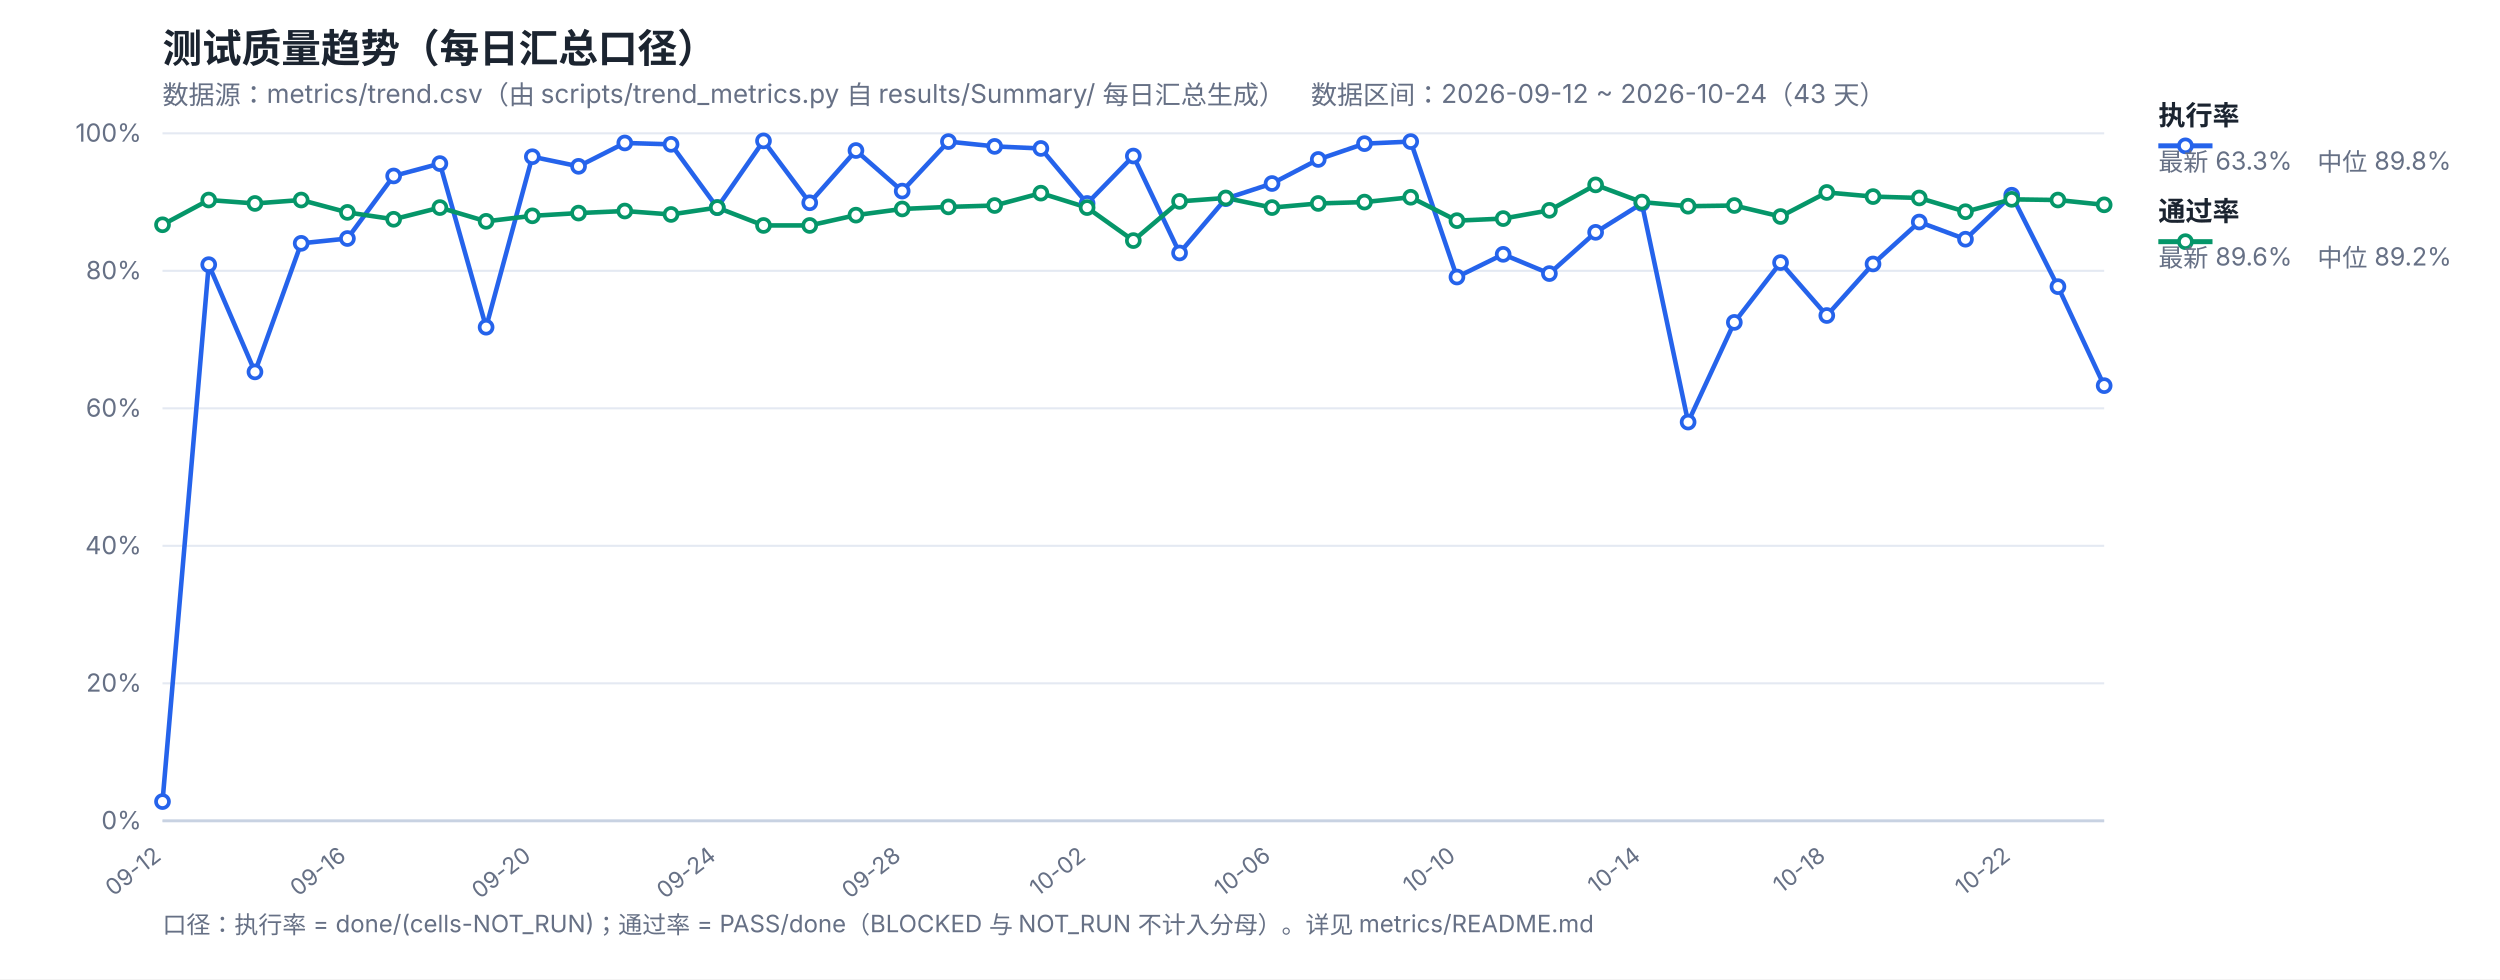
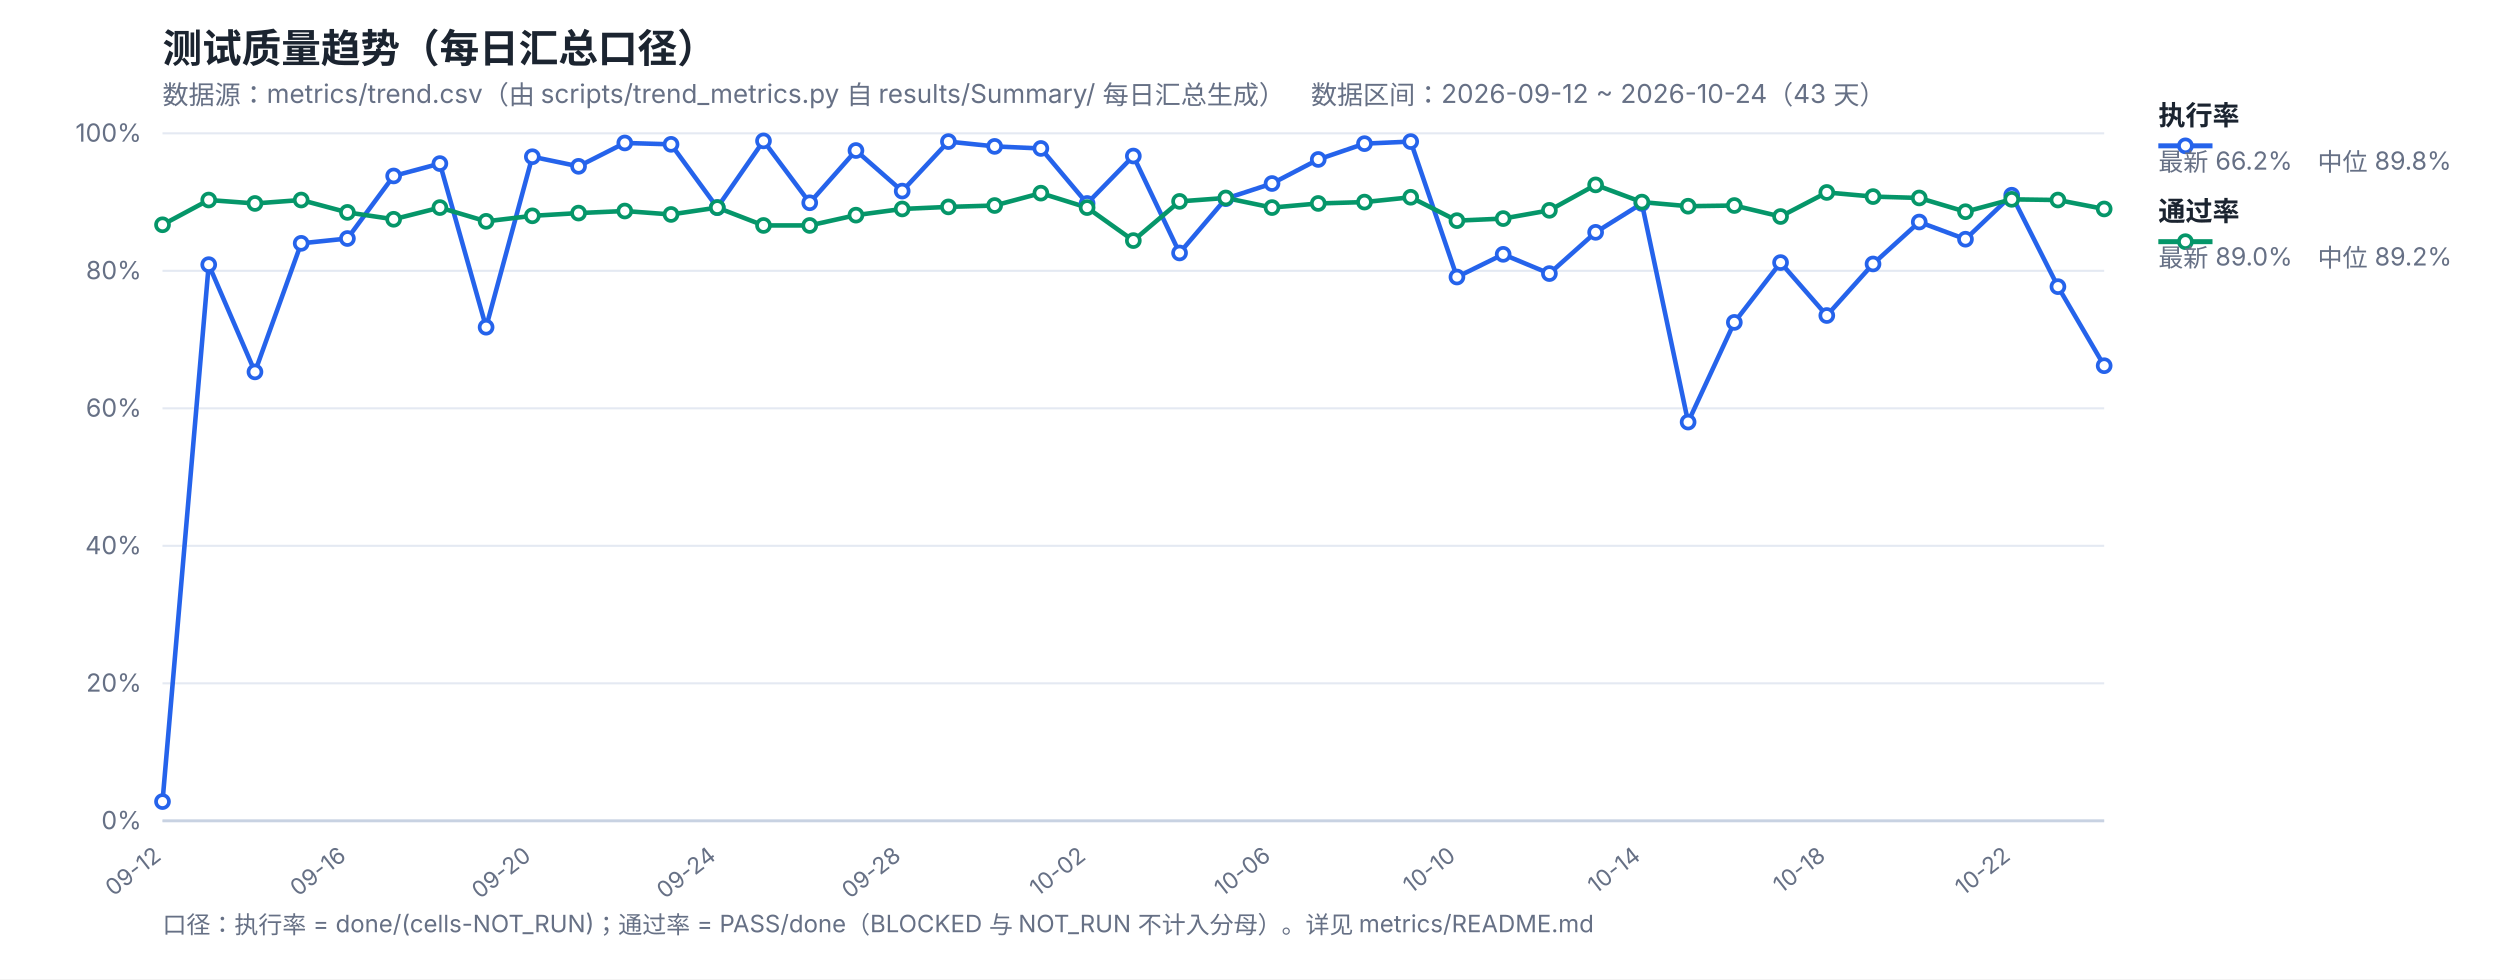
<svg xmlns="http://www.w3.org/2000/svg" width="1200" height="470" viewBox="0 0 1200 470" font-family="-apple-system,Segoe UI,Microsoft YaHei,sans-serif">
  <rect width="1200" height="470" fill="#ffffff" />
  <text x="78" y="30" font-size="19" font-weight="700" fill="#1b2430">测试质量趋势（每日汇总口径）</text>
  <text x="78" y="50" font-size="12.5" fill="#667085">数据源：metrics/trend.csv（由 scripts/trend_metrics.py 自 results/Summary/ 每日汇总生成）　数据区间：2026-09-12 ~ 2026-10-24（43 天）</text>
  <line x1="78" y1="394.0" x2="1010" y2="394.0" stroke="#e4e9f2" stroke-width="1" />
  <text x="68" y="398.0" font-size="12" fill="#667085" text-anchor="end">0%</text>
  <line x1="78" y1="328.0" x2="1010" y2="328.0" stroke="#e4e9f2" stroke-width="1" />
  <text x="68" y="332.0" font-size="12" fill="#667085" text-anchor="end">20%</text>
  <line x1="78" y1="262.0" x2="1010" y2="262.0" stroke="#e4e9f2" stroke-width="1" />
  <text x="68" y="266.0" font-size="12" fill="#667085" text-anchor="end">40%</text>
  <line x1="78" y1="196.0" x2="1010" y2="196.0" stroke="#e4e9f2" stroke-width="1" />
  <text x="68" y="200.0" font-size="12" fill="#667085" text-anchor="end">60%</text>
  <line x1="78" y1="130.0" x2="1010" y2="130.0" stroke="#e4e9f2" stroke-width="1" />
  <text x="68" y="134.0" font-size="12" fill="#667085" text-anchor="end">80%</text>
  <line x1="78" y1="64.0" x2="1010" y2="64.0" stroke="#e4e9f2" stroke-width="1" />
  <text x="68" y="68.0" font-size="12" fill="#667085" text-anchor="end">100%</text>
  <text x="78.0" y="412" font-size="11" fill="#667085" text-anchor="end" transform="rotate(-38 78.0 412)">09-12</text>
  <text x="166.76" y="412" font-size="11" fill="#667085" text-anchor="end" transform="rotate(-38 166.76 412)">09-16</text>
  <text x="255.52" y="412" font-size="11" fill="#667085" text-anchor="end" transform="rotate(-38 255.52 412)">09-20</text>
  <text x="344.29" y="412" font-size="11" fill="#667085" text-anchor="end" transform="rotate(-38 344.29 412)">09-24</text>
  <text x="433.05" y="412" font-size="11" fill="#667085" text-anchor="end" transform="rotate(-38 433.05 412)">09-28</text>
  <text x="521.81" y="412" font-size="11" fill="#667085" text-anchor="end" transform="rotate(-38 521.81 412)">10-02</text>
  <text x="610.57" y="412" font-size="11" fill="#667085" text-anchor="end" transform="rotate(-38 610.57 412)">10-06</text>
  <text x="699.33" y="412" font-size="11" fill="#667085" text-anchor="end" transform="rotate(-38 699.33 412)">10-10</text>
  <text x="788.1" y="412" font-size="11" fill="#667085" text-anchor="end" transform="rotate(-38 788.1 412)">10-14</text>
  <text x="876.86" y="412" font-size="11" fill="#667085" text-anchor="end" transform="rotate(-38 876.86 412)">10-18</text>
  <text x="965.62" y="412" font-size="11" fill="#667085" text-anchor="end" transform="rotate(-38 965.62 412)">10-22</text>
  <line x1="78" y1="394" x2="1010" y2="394" stroke="#c8d2e2" stroke-width="1.4" />
-   <polyline fill="none" stroke="#2563eb" stroke-width="2.2" stroke-linejoin="round" points="78.0,384.76 100.19,127.03 122.38,178.51 144.57,116.8 166.76,114.49 188.95,84.46 211.14,78.52 233.33,157.06 255.52,75.22 277.71,79.84 299.9,68.62 322.1,69.28 344.29,99.64 366.48,67.63 388.67,97.33 410.86,72.25 433.05,91.72 455.24,67.96 477.43,70.27 499.62,71.26 521.81,97.66 544.0,74.89 566.19,121.42 588.38,95.35 610.57,88.09 632.76,76.54 654.95,68.95 677.14,67.96 699.33,132.97 721.52,122.08 743.71,131.32 765.9,111.52 788.1,97.66 810.29,202.6 832.48,154.75 854.67,126.04 876.86,151.45 899.05,126.7 921.24,106.57 943.43,114.82 965.62,93.7 987.81,137.59 1010.0,185.11" />
-   <polyline fill="none" stroke="#059669" stroke-width="2.2" stroke-linejoin="round" points="78.0,107.89 100.19,96.01 122.38,97.66 144.57,96.01 166.76,101.95 188.95,105.25 211.14,99.64 233.33,106.24 255.52,103.6 277.71,102.28 299.9,101.29 322.1,102.94 344.29,99.64 366.48,108.22 388.67,108.22 410.86,103.27 433.05,100.3 455.24,99.31 477.43,98.65 499.62,92.71 521.81,99.64 544.0,115.48 566.19,96.67 588.38,95.02 610.57,99.64 632.76,97.66 654.95,97.0 677.14,94.69 699.33,105.91 721.52,104.92 743.71,100.96 765.9,88.75 788.1,97.0 810.29,98.98 832.48,98.65 854.67,103.93 876.86,92.38 899.05,94.36 921.24,95.02 943.43,101.62 965.62,95.68 987.81,96.01 1010.0,98.32" />
+   <polyline fill="none" stroke="#2563eb" stroke-width="2.2" stroke-linejoin="round" points="78.0,384.76 100.19,127.03 122.38,178.51 144.57,116.8 166.76,114.49 188.95,84.46 211.14,78.52 233.33,157.06 255.52,75.22 277.71,79.84 299.9,68.62 322.1,69.28 344.29,99.64 366.48,67.63 388.67,97.33 410.86,72.25 433.05,91.72 455.24,67.96 477.43,70.27 499.62,71.26 521.81,97.66 544.0,74.89 566.19,121.42 588.38,95.35 610.57,88.09 632.76,76.54 654.95,68.95 677.14,67.96 699.33,132.97 721.52,122.08 743.71,131.32 765.9,111.52 788.1,97.66 810.29,202.6 832.48,154.75 854.67,126.04 876.86,151.45 899.05,126.7 921.24,106.57 943.43,114.82 965.62,93.7 987.81,137.59 1010.0,175.54" />
+   <polyline fill="none" stroke="#059669" stroke-width="2.2" stroke-linejoin="round" points="78.0,107.89 100.19,96.01 122.38,97.66 144.57,96.01 166.76,101.95 188.95,105.25 211.14,99.64 233.33,106.24 255.52,103.6 277.71,102.28 299.9,101.29 322.1,102.94 344.29,99.64 366.48,108.22 388.67,108.22 410.86,103.27 433.05,100.3 455.24,99.31 477.43,98.65 499.62,92.71 521.81,99.64 544.0,115.48 566.19,96.67 588.38,95.02 610.57,99.64 632.76,97.66 654.95,97.0 677.14,94.69 699.33,105.91 721.52,104.92 743.71,100.96 765.9,88.75 788.1,97.0 810.29,98.98 832.48,98.65 854.67,103.93 876.86,92.38 899.05,94.36 921.24,95.02 943.43,101.62 965.62,95.68 987.81,96.01 1010.0,100.3" />
  <circle cx="78.0" cy="384.76" r="3.1" fill="#fff" stroke="#2563eb" stroke-width="1.8" />
  <circle cx="100.19" cy="127.03" r="3.1" fill="#fff" stroke="#2563eb" stroke-width="1.8" />
  <circle cx="122.38" cy="178.51" r="3.1" fill="#fff" stroke="#2563eb" stroke-width="1.8" />
  <circle cx="144.57" cy="116.8" r="3.1" fill="#fff" stroke="#2563eb" stroke-width="1.8" />
  <circle cx="166.76" cy="114.49" r="3.1" fill="#fff" stroke="#2563eb" stroke-width="1.8" />
  <circle cx="188.95" cy="84.46" r="3.1" fill="#fff" stroke="#2563eb" stroke-width="1.8" />
  <circle cx="211.14" cy="78.52" r="3.1" fill="#fff" stroke="#2563eb" stroke-width="1.8" />
  <circle cx="233.33" cy="157.06" r="3.1" fill="#fff" stroke="#2563eb" stroke-width="1.8" />
  <circle cx="255.52" cy="75.22" r="3.1" fill="#fff" stroke="#2563eb" stroke-width="1.8" />
  <circle cx="277.71" cy="79.84" r="3.1" fill="#fff" stroke="#2563eb" stroke-width="1.8" />
  <circle cx="299.9" cy="68.62" r="3.1" fill="#fff" stroke="#2563eb" stroke-width="1.8" />
  <circle cx="322.1" cy="69.28" r="3.1" fill="#fff" stroke="#2563eb" stroke-width="1.8" />
  <circle cx="344.29" cy="99.64" r="3.1" fill="#fff" stroke="#2563eb" stroke-width="1.8" />
  <circle cx="366.48" cy="67.63" r="3.1" fill="#fff" stroke="#2563eb" stroke-width="1.8" />
  <circle cx="388.67" cy="97.33" r="3.1" fill="#fff" stroke="#2563eb" stroke-width="1.8" />
  <circle cx="410.86" cy="72.25" r="3.1" fill="#fff" stroke="#2563eb" stroke-width="1.8" />
  <circle cx="433.05" cy="91.72" r="3.1" fill="#fff" stroke="#2563eb" stroke-width="1.8" />
  <circle cx="455.24" cy="67.96" r="3.1" fill="#fff" stroke="#2563eb" stroke-width="1.8" />
  <circle cx="477.43" cy="70.27" r="3.1" fill="#fff" stroke="#2563eb" stroke-width="1.8" />
  <circle cx="499.62" cy="71.26" r="3.1" fill="#fff" stroke="#2563eb" stroke-width="1.8" />
  <circle cx="521.81" cy="97.66" r="3.1" fill="#fff" stroke="#2563eb" stroke-width="1.8" />
  <circle cx="544.0" cy="74.89" r="3.1" fill="#fff" stroke="#2563eb" stroke-width="1.8" />
  <circle cx="566.19" cy="121.42" r="3.1" fill="#fff" stroke="#2563eb" stroke-width="1.8" />
  <circle cx="588.38" cy="95.35" r="3.1" fill="#fff" stroke="#2563eb" stroke-width="1.8" />
  <circle cx="610.57" cy="88.09" r="3.1" fill="#fff" stroke="#2563eb" stroke-width="1.8" />
  <circle cx="632.76" cy="76.54" r="3.1" fill="#fff" stroke="#2563eb" stroke-width="1.8" />
  <circle cx="654.95" cy="68.95" r="3.1" fill="#fff" stroke="#2563eb" stroke-width="1.8" />
  <circle cx="677.14" cy="67.96" r="3.1" fill="#fff" stroke="#2563eb" stroke-width="1.8" />
  <circle cx="699.33" cy="132.97" r="3.1" fill="#fff" stroke="#2563eb" stroke-width="1.8" />
  <circle cx="721.52" cy="122.08" r="3.1" fill="#fff" stroke="#2563eb" stroke-width="1.8" />
  <circle cx="743.71" cy="131.32" r="3.1" fill="#fff" stroke="#2563eb" stroke-width="1.8" />
  <circle cx="765.9" cy="111.52" r="3.1" fill="#fff" stroke="#2563eb" stroke-width="1.8" />
  <circle cx="788.1" cy="97.66" r="3.1" fill="#fff" stroke="#2563eb" stroke-width="1.8" />
  <circle cx="810.29" cy="202.6" r="3.1" fill="#fff" stroke="#2563eb" stroke-width="1.8" />
  <circle cx="832.48" cy="154.75" r="3.1" fill="#fff" stroke="#2563eb" stroke-width="1.8" />
  <circle cx="854.67" cy="126.04" r="3.1" fill="#fff" stroke="#2563eb" stroke-width="1.8" />
  <circle cx="876.86" cy="151.45" r="3.1" fill="#fff" stroke="#2563eb" stroke-width="1.8" />
  <circle cx="899.05" cy="126.7" r="3.1" fill="#fff" stroke="#2563eb" stroke-width="1.8" />
  <circle cx="921.24" cy="106.57" r="3.1" fill="#fff" stroke="#2563eb" stroke-width="1.8" />
  <circle cx="943.43" cy="114.82" r="3.1" fill="#fff" stroke="#2563eb" stroke-width="1.8" />
  <circle cx="965.62" cy="93.7" r="3.1" fill="#fff" stroke="#2563eb" stroke-width="1.8" />
  <circle cx="987.81" cy="137.59" r="3.1" fill="#fff" stroke="#2563eb" stroke-width="1.8" />
-   <circle cx="1010.0" cy="185.11" r="3.1" fill="#fff" stroke="#2563eb" stroke-width="1.8" />
+   <circle cx="1010.0" cy="175.54" r="3.1" fill="#fff" stroke="#2563eb" stroke-width="1.8" />
  <circle cx="78.0" cy="107.89" r="3.1" fill="#fff" stroke="#059669" stroke-width="1.8" />
  <circle cx="100.19" cy="96.01" r="3.1" fill="#fff" stroke="#059669" stroke-width="1.8" />
  <circle cx="122.38" cy="97.66" r="3.1" fill="#fff" stroke="#059669" stroke-width="1.8" />
  <circle cx="144.57" cy="96.01" r="3.1" fill="#fff" stroke="#059669" stroke-width="1.8" />
  <circle cx="166.76" cy="101.95" r="3.1" fill="#fff" stroke="#059669" stroke-width="1.8" />
  <circle cx="188.95" cy="105.25" r="3.1" fill="#fff" stroke="#059669" stroke-width="1.8" />
  <circle cx="211.14" cy="99.64" r="3.1" fill="#fff" stroke="#059669" stroke-width="1.8" />
  <circle cx="233.33" cy="106.24" r="3.1" fill="#fff" stroke="#059669" stroke-width="1.8" />
  <circle cx="255.52" cy="103.6" r="3.1" fill="#fff" stroke="#059669" stroke-width="1.8" />
  <circle cx="277.71" cy="102.28" r="3.1" fill="#fff" stroke="#059669" stroke-width="1.8" />
  <circle cx="299.9" cy="101.29" r="3.1" fill="#fff" stroke="#059669" stroke-width="1.8" />
  <circle cx="322.1" cy="102.94" r="3.1" fill="#fff" stroke="#059669" stroke-width="1.8" />
  <circle cx="344.29" cy="99.64" r="3.1" fill="#fff" stroke="#059669" stroke-width="1.8" />
  <circle cx="366.48" cy="108.22" r="3.1" fill="#fff" stroke="#059669" stroke-width="1.8" />
  <circle cx="388.67" cy="108.22" r="3.1" fill="#fff" stroke="#059669" stroke-width="1.8" />
  <circle cx="410.86" cy="103.27" r="3.1" fill="#fff" stroke="#059669" stroke-width="1.8" />
  <circle cx="433.05" cy="100.3" r="3.1" fill="#fff" stroke="#059669" stroke-width="1.8" />
  <circle cx="455.24" cy="99.31" r="3.1" fill="#fff" stroke="#059669" stroke-width="1.8" />
  <circle cx="477.43" cy="98.65" r="3.1" fill="#fff" stroke="#059669" stroke-width="1.8" />
  <circle cx="499.62" cy="92.71" r="3.1" fill="#fff" stroke="#059669" stroke-width="1.8" />
  <circle cx="521.81" cy="99.64" r="3.1" fill="#fff" stroke="#059669" stroke-width="1.8" />
  <circle cx="544.0" cy="115.48" r="3.1" fill="#fff" stroke="#059669" stroke-width="1.8" />
  <circle cx="566.19" cy="96.67" r="3.1" fill="#fff" stroke="#059669" stroke-width="1.8" />
  <circle cx="588.38" cy="95.02" r="3.1" fill="#fff" stroke="#059669" stroke-width="1.8" />
  <circle cx="610.57" cy="99.64" r="3.1" fill="#fff" stroke="#059669" stroke-width="1.8" />
  <circle cx="632.76" cy="97.66" r="3.1" fill="#fff" stroke="#059669" stroke-width="1.8" />
  <circle cx="654.95" cy="97.0" r="3.1" fill="#fff" stroke="#059669" stroke-width="1.8" />
  <circle cx="677.14" cy="94.69" r="3.1" fill="#fff" stroke="#059669" stroke-width="1.8" />
  <circle cx="699.33" cy="105.91" r="3.1" fill="#fff" stroke="#059669" stroke-width="1.8" />
  <circle cx="721.52" cy="104.92" r="3.1" fill="#fff" stroke="#059669" stroke-width="1.8" />
  <circle cx="743.71" cy="100.96" r="3.1" fill="#fff" stroke="#059669" stroke-width="1.8" />
  <circle cx="765.9" cy="88.75" r="3.1" fill="#fff" stroke="#059669" stroke-width="1.8" />
  <circle cx="788.1" cy="97.0" r="3.1" fill="#fff" stroke="#059669" stroke-width="1.8" />
  <circle cx="810.29" cy="98.98" r="3.1" fill="#fff" stroke="#059669" stroke-width="1.8" />
  <circle cx="832.48" cy="98.65" r="3.1" fill="#fff" stroke="#059669" stroke-width="1.8" />
  <circle cx="854.67" cy="103.93" r="3.1" fill="#fff" stroke="#059669" stroke-width="1.8" />
  <circle cx="876.86" cy="92.38" r="3.1" fill="#fff" stroke="#059669" stroke-width="1.8" />
  <circle cx="899.05" cy="94.36" r="3.1" fill="#fff" stroke="#059669" stroke-width="1.8" />
  <circle cx="921.24" cy="95.02" r="3.1" fill="#fff" stroke="#059669" stroke-width="1.8" />
  <circle cx="943.43" cy="101.62" r="3.1" fill="#fff" stroke="#059669" stroke-width="1.8" />
  <circle cx="965.62" cy="95.68" r="3.1" fill="#fff" stroke="#059669" stroke-width="1.8" />
  <circle cx="987.81" cy="96.01" r="3.1" fill="#fff" stroke="#059669" stroke-width="1.8" />
-   <circle cx="1010.0" cy="98.32" r="3.1" fill="#fff" stroke="#059669" stroke-width="1.8" />
+   <circle cx="1010.0" cy="100.3" r="3.1" fill="#fff" stroke="#059669" stroke-width="1.8" />
  <line x1="1036" y1="70" x2="1062" y2="70" stroke="#2563eb" stroke-width="2.4" />
  <circle cx="1049" cy="70" r="3.1" fill="#fff" stroke="#2563eb" stroke-width="1.8" />
  <text x="1036" y="60" font-size="13" font-weight="600" fill="#1b2430">执行率</text>
-   <text x="1036" y="82" font-size="12" fill="#667085">最新 63.3%　中位 89.8%</text>
+   <text x="1036" y="82" font-size="12" fill="#667085">最新 66.2%　中位 89.8%</text>
  <line x1="1036" y1="116" x2="1062" y2="116" stroke="#059669" stroke-width="2.4" />
  <circle cx="1049" cy="116" r="3.1" fill="#fff" stroke="#059669" stroke-width="1.8" />
  <text x="1036" y="106" font-size="13" font-weight="600" fill="#1b2430">通过率</text>
-   <text x="1036" y="128" font-size="12" fill="#667085">最新 89.6%　中位 89.2%</text>
+   <text x="1036" y="128" font-size="12" fill="#667085">最新 89.0%　中位 89.2%</text>
  <text x="78" y="448" font-size="11.5" fill="#667085">口径：执行率 = done/(cells-NOT_RUN)；通过率 = PASS/done（BLOCKED 与 NOT_RUN 不计入分母）。详见 metrics/README.md</text>
</svg>
